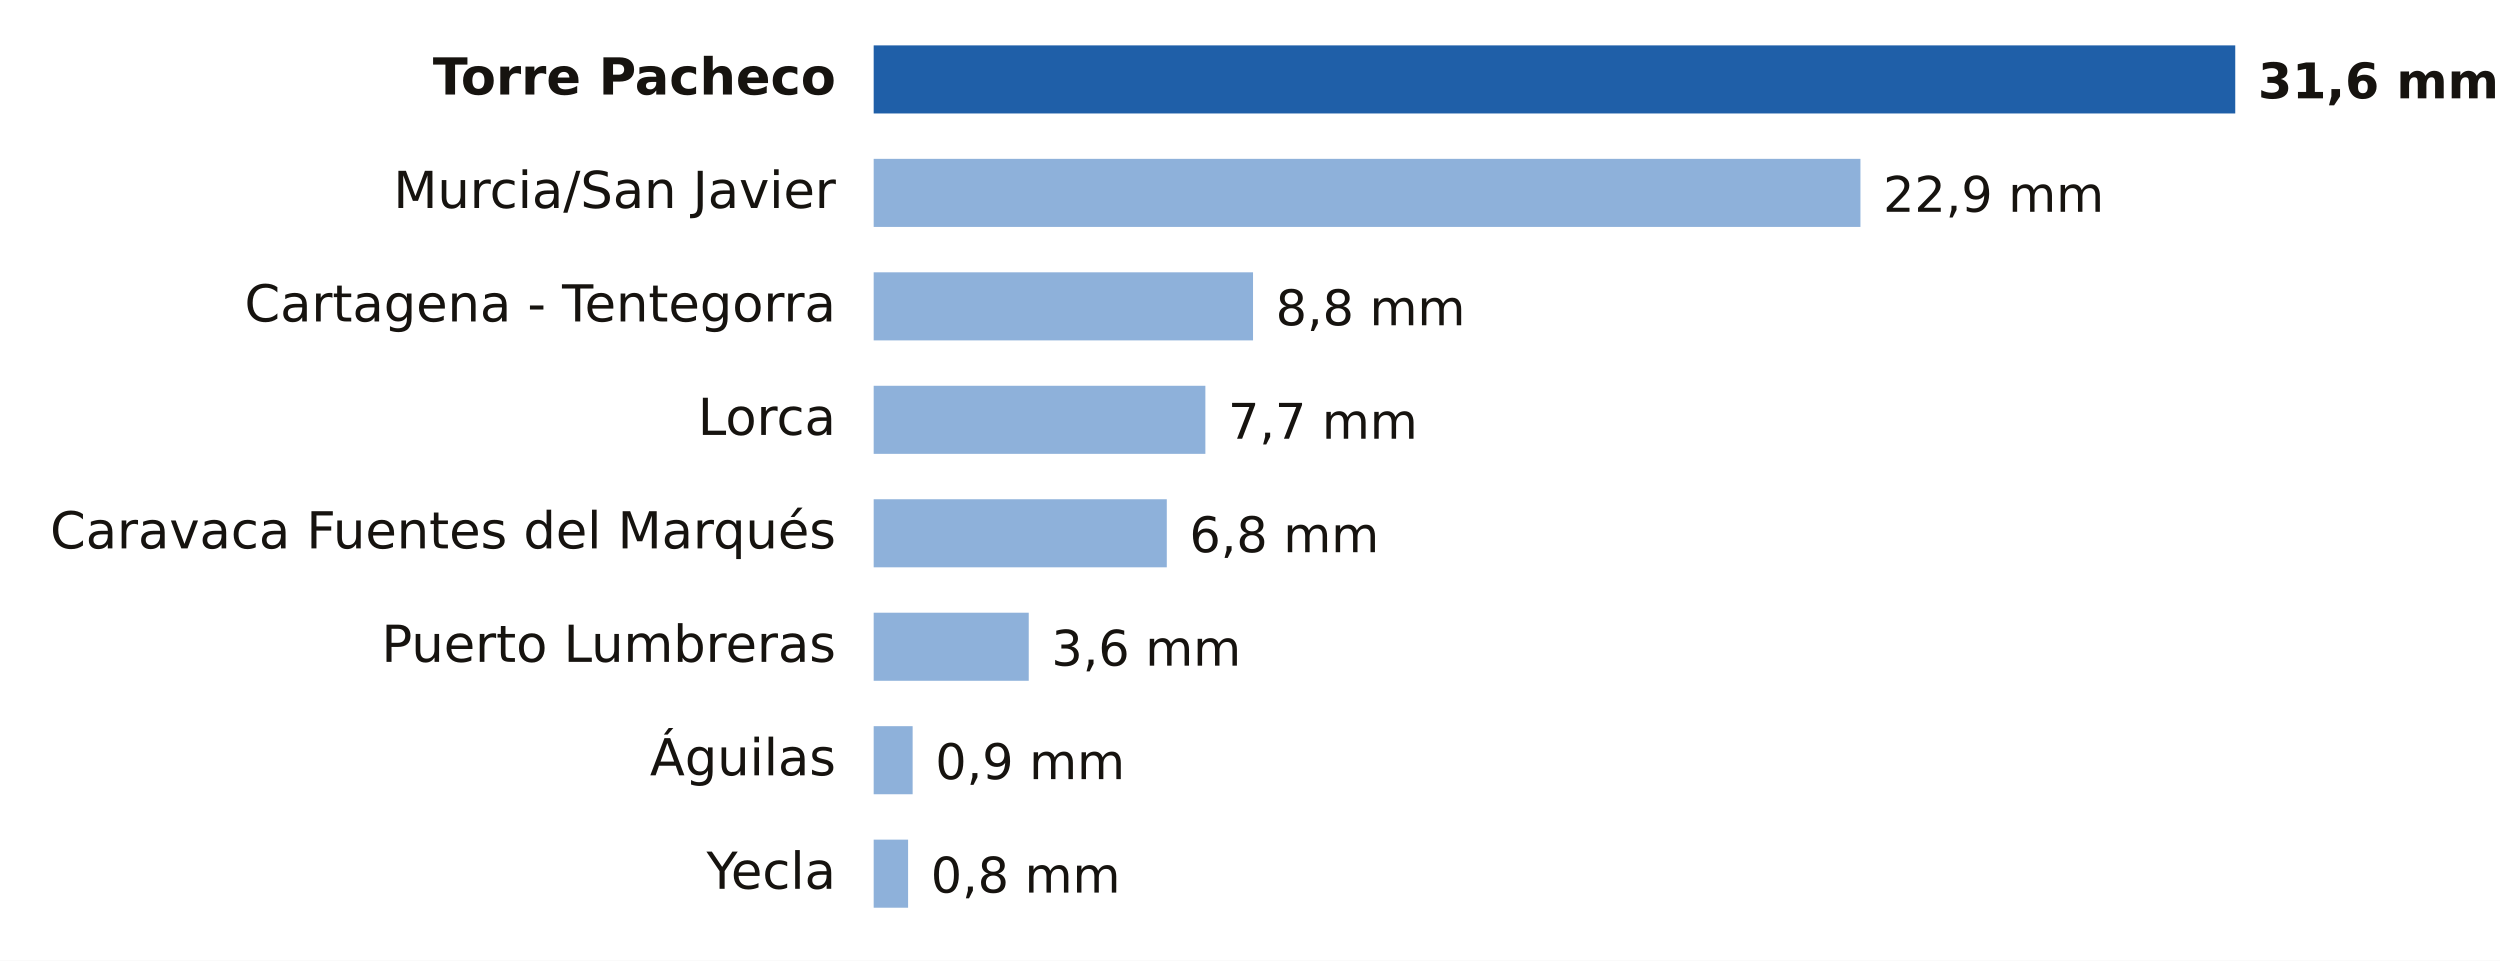
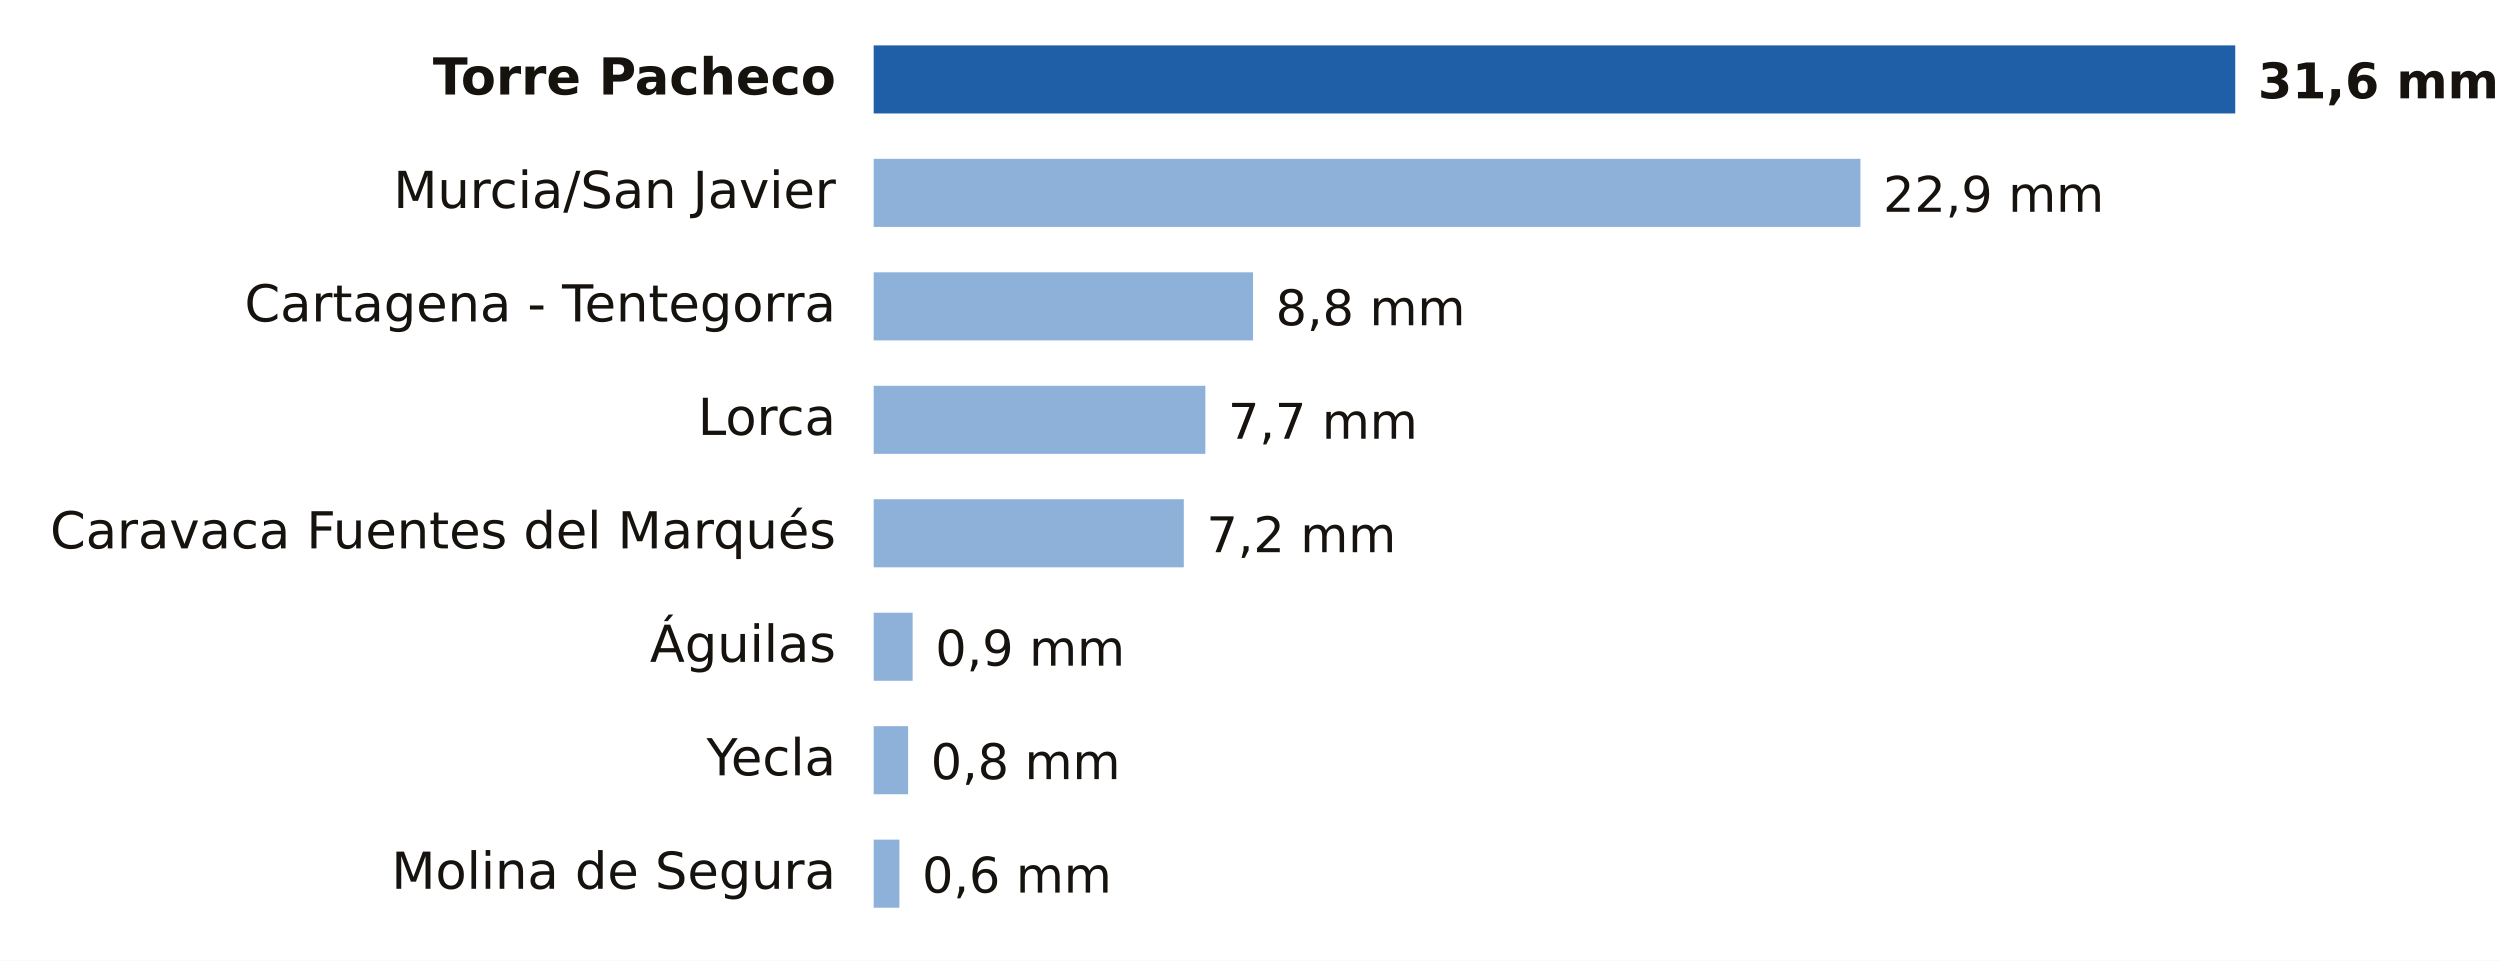
- <svg xmlns="http://www.w3.org/2000/svg" viewBox="0 0 661 254" width="661" height="254" role="img" aria-label="Lluvia entre la medianoche y las 22:00 del domingo 18 de octubre en Murcia">
+ <svg xmlns="http://www.w3.org/2000/svg" viewBox="0 0 661 254" width="661" height="254" role="img" aria-label="Lluvia entre la medianoche y las 23:00 del domingo 18 de octubre en Murcia">
  <rect width="661" height="254" fill="#FFFFFF" />
  <text x="221.0" y="25.0" font-size="13.5" fill="#16130F" text-anchor="end" font-weight="600" font-family="Public Sans, DejaVu Sans, Arial, sans-serif">Torre Pacheco</text>
  <rect x="231" y="12" width="360.0" height="18" fill="#1F5FA8" />
  <text x="597.0" y="26.0" font-size="13" fill="#16130F" text-anchor="start" font-weight="700" font-family="Public Sans, DejaVu Sans, Arial, sans-serif">31,6 mm</text>
  <text x="221.0" y="55.0" font-size="13.5" fill="#16130F" text-anchor="end" font-weight="400" font-family="Public Sans, DejaVu Sans, Arial, sans-serif">Murcia/San Javier</text>
  <rect x="231" y="42" width="260.9" height="18" fill="#8EB1DA" />
  <text x="497.9" y="56.0" font-size="13" fill="#16130F" text-anchor="start" font-weight="500" font-family="Public Sans, DejaVu Sans, Arial, sans-serif">22,9 mm</text>
  <text x="221.0" y="85.0" font-size="13.5" fill="#16130F" text-anchor="end" font-weight="400" font-family="Public Sans, DejaVu Sans, Arial, sans-serif">Cartagena - Tentegorra</text>
  <rect x="231" y="72" width="100.3" height="18" fill="#8EB1DA" />
  <text x="337.3" y="86.0" font-size="13" fill="#16130F" text-anchor="start" font-weight="500" font-family="Public Sans, DejaVu Sans, Arial, sans-serif">8,8 mm</text>
  <text x="221.0" y="115.0" font-size="13.5" fill="#16130F" text-anchor="end" font-weight="400" font-family="Public Sans, DejaVu Sans, Arial, sans-serif">Lorca</text>
  <rect x="231" y="102" width="87.7" height="18" fill="#8EB1DA" />
  <text x="324.7" y="116.0" font-size="13" fill="#16130F" text-anchor="start" font-weight="500" font-family="Public Sans, DejaVu Sans, Arial, sans-serif">7,7 mm</text>
  <text x="221.0" y="145.0" font-size="13.5" fill="#16130F" text-anchor="end" font-weight="400" font-family="Public Sans, DejaVu Sans, Arial, sans-serif">Caravaca Fuentes del Marqués</text>
-   <rect x="231" y="132" width="77.5" height="18" fill="#8EB1DA" />
-   <text x="314.5" y="146.0" font-size="13" fill="#16130F" text-anchor="start" font-weight="500" font-family="Public Sans, DejaVu Sans, Arial, sans-serif">6,8 mm</text>
-   <text x="221.0" y="175.0" font-size="13.5" fill="#16130F" text-anchor="end" font-weight="400" font-family="Public Sans, DejaVu Sans, Arial, sans-serif">Puerto Lumbreras</text>
-   <rect x="231" y="162" width="41.0" height="18" fill="#8EB1DA" />
-   <text x="278.0" y="176.0" font-size="13" fill="#16130F" text-anchor="start" font-weight="500" font-family="Public Sans, DejaVu Sans, Arial, sans-serif">3,6 mm</text>
-   <text x="221.0" y="205.0" font-size="13.5" fill="#16130F" text-anchor="end" font-weight="400" font-family="Public Sans, DejaVu Sans, Arial, sans-serif">Águilas</text>
-   <rect x="231" y="192" width="10.3" height="18" fill="#8EB1DA" />
-   <text x="247.3" y="206.0" font-size="13" fill="#16130F" text-anchor="start" font-weight="500" font-family="Public Sans, DejaVu Sans, Arial, sans-serif">0,9 mm</text>
-   <text x="221.0" y="235.0" font-size="13.5" fill="#16130F" text-anchor="end" font-weight="400" font-family="Public Sans, DejaVu Sans, Arial, sans-serif">Yecla</text>
-   <rect x="231" y="222" width="9.1" height="18" fill="#8EB1DA" />
-   <text x="246.1" y="236.0" font-size="13" fill="#16130F" text-anchor="start" font-weight="500" font-family="Public Sans, DejaVu Sans, Arial, sans-serif">0,8 mm</text>
+   <rect x="231" y="132" width="82.0" height="18" fill="#8EB1DA" />
+   <text x="319.0" y="146.0" font-size="13" fill="#16130F" text-anchor="start" font-weight="500" font-family="Public Sans, DejaVu Sans, Arial, sans-serif">7,2 mm</text>
+   <text x="221.0" y="175.0" font-size="13.5" fill="#16130F" text-anchor="end" font-weight="400" font-family="Public Sans, DejaVu Sans, Arial, sans-serif">Águilas</text>
+   <rect x="231" y="162" width="10.3" height="18" fill="#8EB1DA" />
+   <text x="247.3" y="176.0" font-size="13" fill="#16130F" text-anchor="start" font-weight="500" font-family="Public Sans, DejaVu Sans, Arial, sans-serif">0,9 mm</text>
+   <text x="221.0" y="205.0" font-size="13.5" fill="#16130F" text-anchor="end" font-weight="400" font-family="Public Sans, DejaVu Sans, Arial, sans-serif">Yecla</text>
+   <rect x="231" y="192" width="9.1" height="18" fill="#8EB1DA" />
+   <text x="246.1" y="206.0" font-size="13" fill="#16130F" text-anchor="start" font-weight="500" font-family="Public Sans, DejaVu Sans, Arial, sans-serif">0,8 mm</text>
+   <text x="221.0" y="235.0" font-size="13.5" fill="#16130F" text-anchor="end" font-weight="400" font-family="Public Sans, DejaVu Sans, Arial, sans-serif">Molina de Segura</text>
+   <rect x="231" y="222" width="6.8" height="18" fill="#8EB1DA" />
+   <text x="243.8" y="236.0" font-size="13" fill="#16130F" text-anchor="start" font-weight="500" font-family="Public Sans, DejaVu Sans, Arial, sans-serif">0,6 mm</text>
</svg>
